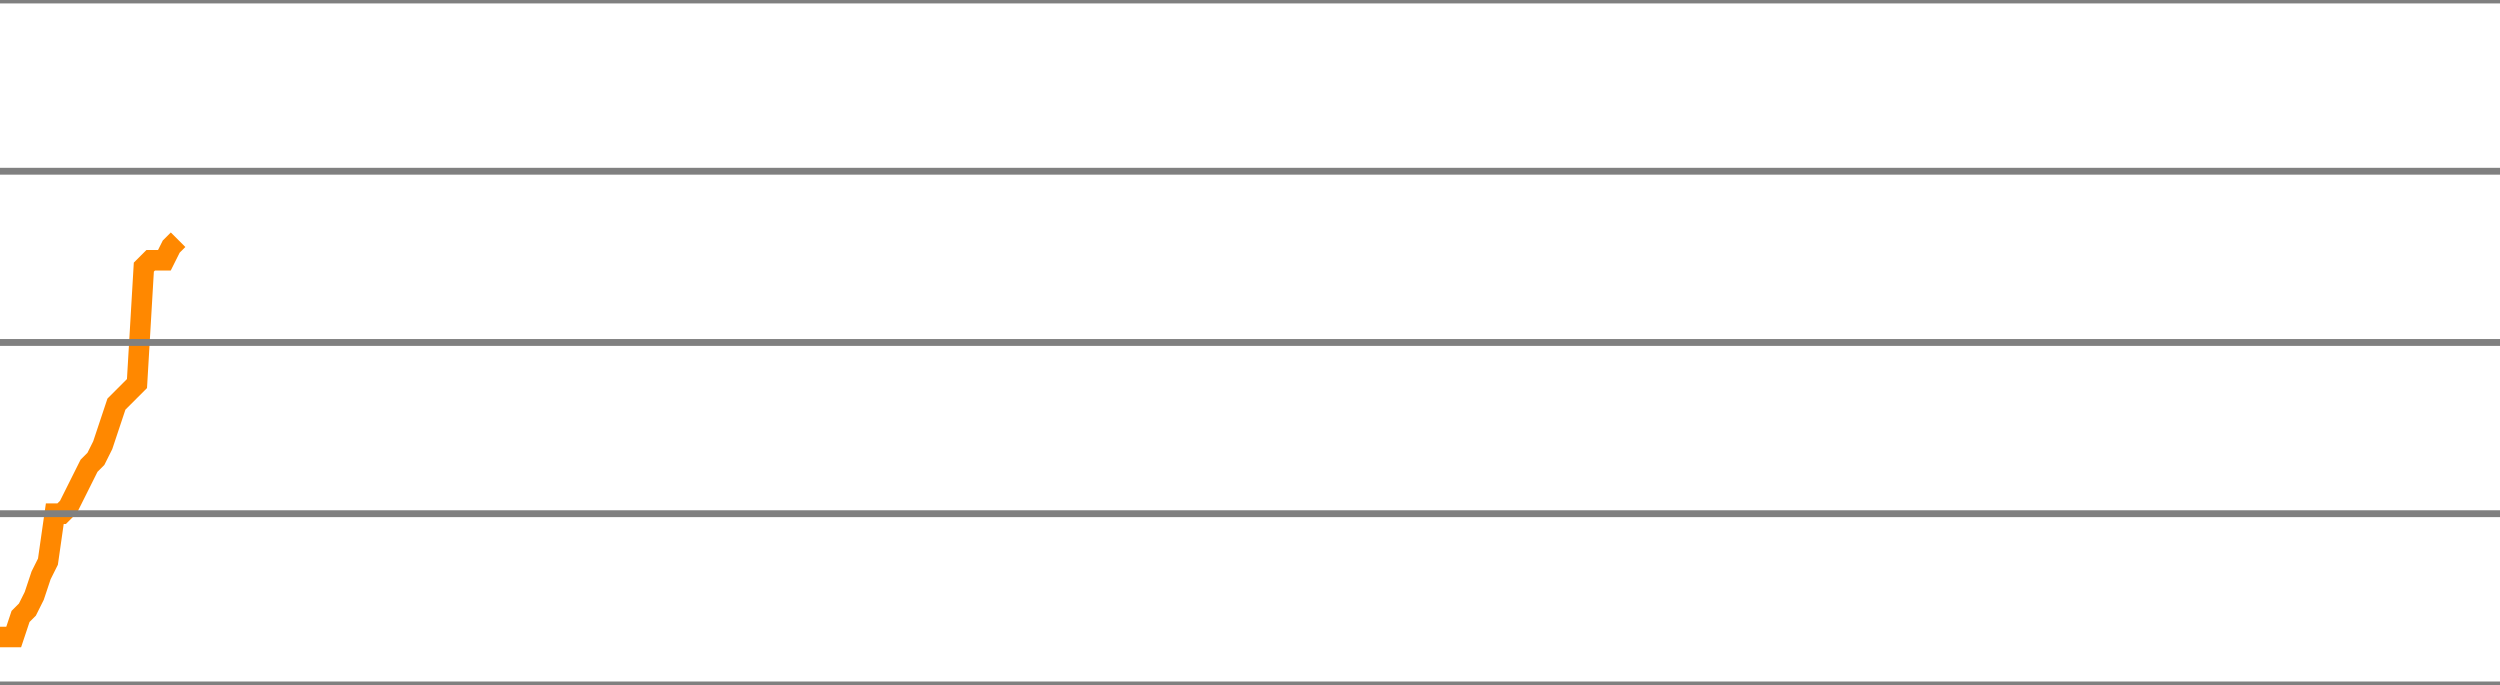
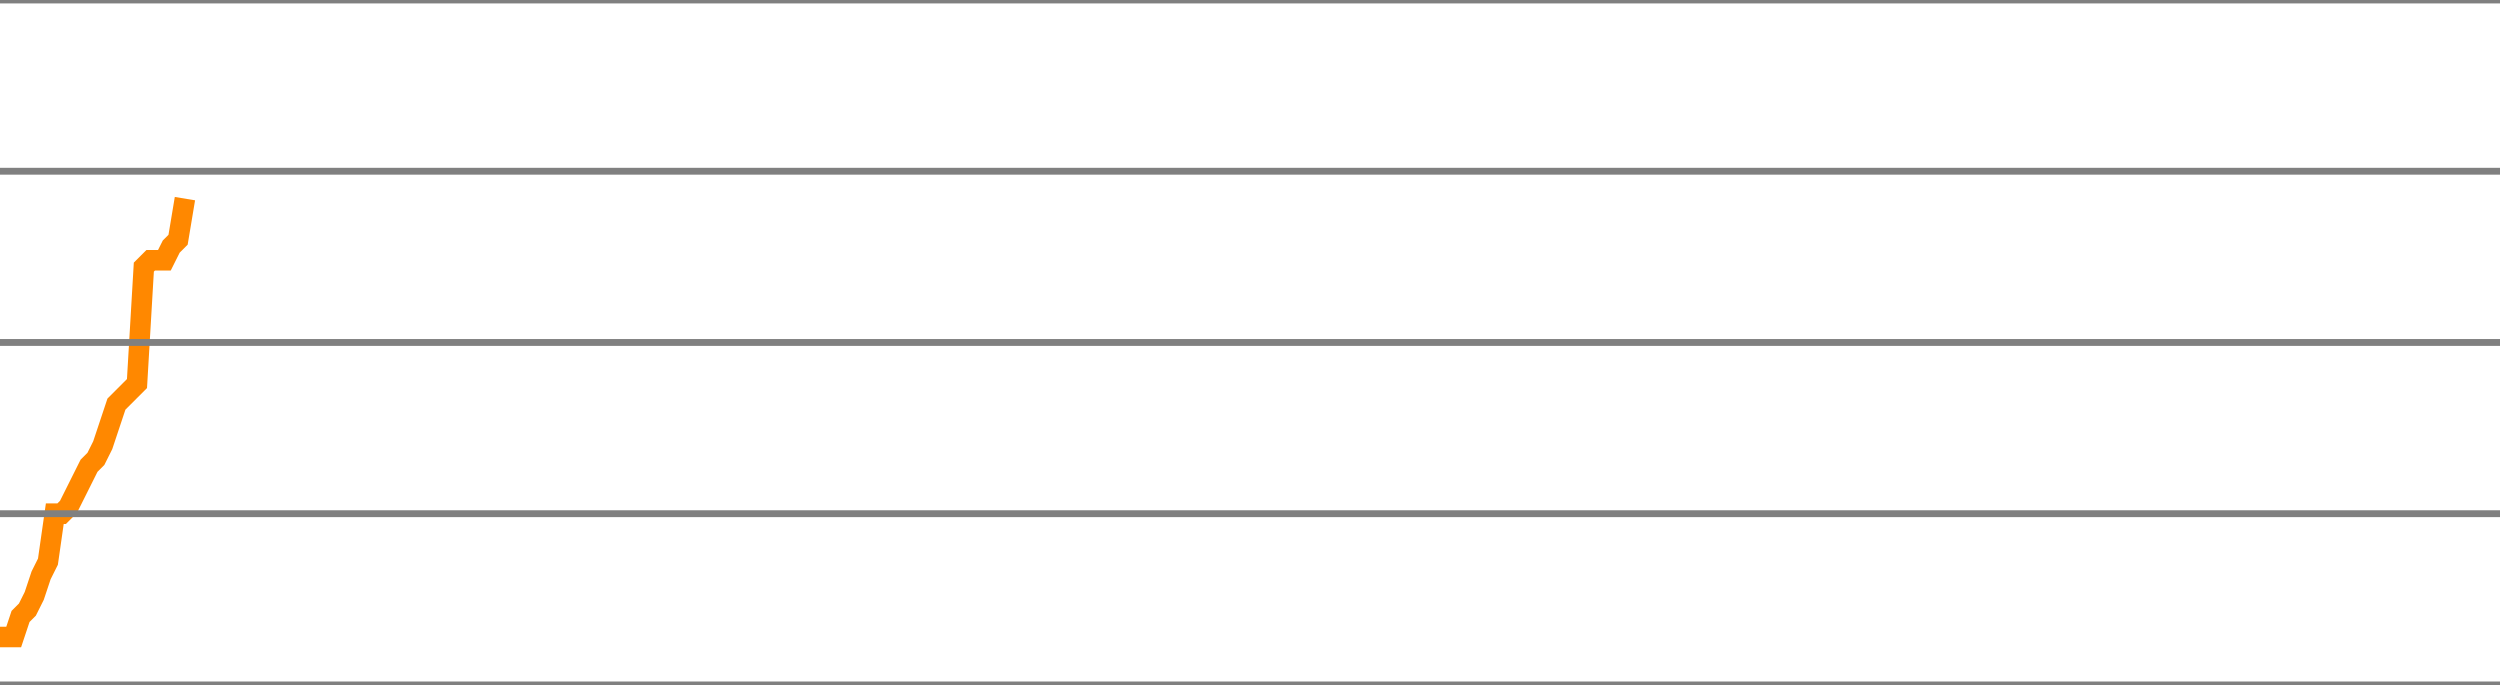
<svg xmlns="http://www.w3.org/2000/svg" version="1.1" style="background-color: #e6e6e6; width: 365px;" viewBox="0 -1575 365 100" preserveAspectRatio="none">
-   <polyline fill="none" stroke="#ff8800" stroke-width="3" points="0,-1482 1,-1482 2,-1482 3,-1485 4,-1486 5,-1488 6,-1491 7,-1493 8,-1500 9,-1500 10,-1501 11,-1503 12,-1505 13,-1507 14,-1508 15,-1510 16,-1513 17,-1516 18,-1517 19,-1518 20,-1519 21,-1536 22,-1537 23,-1537 24,-1537 25,-1539 26,-1540" />
+   <polyline fill="none" stroke="#ff8800" stroke-width="3" points="0,-1482 1,-1482 2,-1482 3,-1485 4,-1486 5,-1488 6,-1491 7,-1493 8,-1500 9,-1500 10,-1501 11,-1503 12,-1505 13,-1507 14,-1508 15,-1510 16,-1513 17,-1516 18,-1517 19,-1518 20,-1519 21,-1536 22,-1537 23,-1537 24,-1537 25,-1539 26,-1540 27,-1546" />
  <line x1="0" y1="0" x2="365" y2="0" style="stroke:grey;stroke-width:1" />
  <line x1="0" y1="-25" x2="365" y2="-25" style="stroke:grey;stroke-width:1" />
  <line x1="0" y1="-50" x2="365" y2="-50" style="stroke:grey;stroke-width:1" />
  <line x1="0" y1="-75" x2="365" y2="-75" style="stroke:grey;stroke-width:1" />
  <line x1="0" y1="-100" x2="365" y2="-100" style="stroke:grey;stroke-width:1" />
  <line x1="0" y1="-125" x2="365" y2="-125" style="stroke:grey;stroke-width:1" />
  <line x1="0" y1="-150" x2="365" y2="-150" style="stroke:grey;stroke-width:1" />
  <line x1="0" y1="-175" x2="365" y2="-175" style="stroke:grey;stroke-width:1" />
  <line x1="0" y1="-200" x2="365" y2="-200" style="stroke:grey;stroke-width:1" />
  <line x1="0" y1="-225" x2="365" y2="-225" style="stroke:grey;stroke-width:1" />
  <line x1="0" y1="-250" x2="365" y2="-250" style="stroke:grey;stroke-width:1" />
  <line x1="0" y1="-275" x2="365" y2="-275" style="stroke:grey;stroke-width:1" />
  <line x1="0" y1="-300" x2="365" y2="-300" style="stroke:grey;stroke-width:1" />
  <line x1="0" y1="-325" x2="365" y2="-325" style="stroke:grey;stroke-width:1" />
  <line x1="0" y1="-350" x2="365" y2="-350" style="stroke:grey;stroke-width:1" />
  <line x1="0" y1="-375" x2="365" y2="-375" style="stroke:grey;stroke-width:1" />
  <line x1="0" y1="-400" x2="365" y2="-400" style="stroke:grey;stroke-width:1" />
  <line x1="0" y1="-425" x2="365" y2="-425" style="stroke:grey;stroke-width:1" />
  <line x1="0" y1="-450" x2="365" y2="-450" style="stroke:grey;stroke-width:1" />
  <line x1="0" y1="-475" x2="365" y2="-475" style="stroke:grey;stroke-width:1" />
  <line x1="0" y1="-500" x2="365" y2="-500" style="stroke:grey;stroke-width:1" />
  <line x1="0" y1="-525" x2="365" y2="-525" style="stroke:grey;stroke-width:1" />
  <line x1="0" y1="-550" x2="365" y2="-550" style="stroke:grey;stroke-width:1" />
  <line x1="0" y1="-575" x2="365" y2="-575" style="stroke:grey;stroke-width:1" />
  <line x1="0" y1="-600" x2="365" y2="-600" style="stroke:grey;stroke-width:1" />
  <line x1="0" y1="-625" x2="365" y2="-625" style="stroke:grey;stroke-width:1" />
  <line x1="0" y1="-650" x2="365" y2="-650" style="stroke:grey;stroke-width:1" />
  <line x1="0" y1="-675" x2="365" y2="-675" style="stroke:grey;stroke-width:1" />
  <line x1="0" y1="-700" x2="365" y2="-700" style="stroke:grey;stroke-width:1" />
  <line x1="0" y1="-725" x2="365" y2="-725" style="stroke:grey;stroke-width:1" />
  <line x1="0" y1="-750" x2="365" y2="-750" style="stroke:grey;stroke-width:1" />
  <line x1="0" y1="-775" x2="365" y2="-775" style="stroke:grey;stroke-width:1" />
  <line x1="0" y1="-800" x2="365" y2="-800" style="stroke:grey;stroke-width:1" />
  <line x1="0" y1="-825" x2="365" y2="-825" style="stroke:grey;stroke-width:1" />
  <line x1="0" y1="-850" x2="365" y2="-850" style="stroke:grey;stroke-width:1" />
  <line x1="0" y1="-875" x2="365" y2="-875" style="stroke:grey;stroke-width:1" />
  <line x1="0" y1="-900" x2="365" y2="-900" style="stroke:grey;stroke-width:1" />
  <line x1="0" y1="-925" x2="365" y2="-925" style="stroke:grey;stroke-width:1" />
  <line x1="0" y1="-950" x2="365" y2="-950" style="stroke:grey;stroke-width:1" />
  <line x1="0" y1="-975" x2="365" y2="-975" style="stroke:grey;stroke-width:1" />
  <line x1="0" y1="-1000" x2="365" y2="-1000" style="stroke:grey;stroke-width:1" />
  <line x1="0" y1="-1025" x2="365" y2="-1025" style="stroke:grey;stroke-width:1" />
  <line x1="0" y1="-1050" x2="365" y2="-1050" style="stroke:grey;stroke-width:1" />
  <line x1="0" y1="-1075" x2="365" y2="-1075" style="stroke:grey;stroke-width:1" />
  <line x1="0" y1="-1100" x2="365" y2="-1100" style="stroke:grey;stroke-width:1" />
  <line x1="0" y1="-1125" x2="365" y2="-1125" style="stroke:grey;stroke-width:1" />
  <line x1="0" y1="-1150" x2="365" y2="-1150" style="stroke:grey;stroke-width:1" />
  <line x1="0" y1="-1175" x2="365" y2="-1175" style="stroke:grey;stroke-width:1" />
  <line x1="0" y1="-1200" x2="365" y2="-1200" style="stroke:grey;stroke-width:1" />
  <line x1="0" y1="-1225" x2="365" y2="-1225" style="stroke:grey;stroke-width:1" />
  <line x1="0" y1="-1250" x2="365" y2="-1250" style="stroke:grey;stroke-width:1" />
  <line x1="0" y1="-1275" x2="365" y2="-1275" style="stroke:grey;stroke-width:1" />
  <line x1="0" y1="-1300" x2="365" y2="-1300" style="stroke:grey;stroke-width:1" />
  <line x1="0" y1="-1325" x2="365" y2="-1325" style="stroke:grey;stroke-width:1" />
  <line x1="0" y1="-1350" x2="365" y2="-1350" style="stroke:grey;stroke-width:1" />
  <line x1="0" y1="-1375" x2="365" y2="-1375" style="stroke:grey;stroke-width:1" />
  <line x1="0" y1="-1400" x2="365" y2="-1400" style="stroke:grey;stroke-width:1" />
  <line x1="0" y1="-1425" x2="365" y2="-1425" style="stroke:grey;stroke-width:1" />
  <line x1="0" y1="-1450" x2="365" y2="-1450" style="stroke:grey;stroke-width:1" />
  <line x1="0" y1="-1475" x2="365" y2="-1475" style="stroke:grey;stroke-width:1" />
  <line x1="0" y1="-1500" x2="365" y2="-1500" style="stroke:grey;stroke-width:1" />
  <line x1="0" y1="-1525" x2="365" y2="-1525" style="stroke:grey;stroke-width:1" />
  <line x1="0" y1="-1550" x2="365" y2="-1550" style="stroke:grey;stroke-width:1" />
  <line x1="0" y1="-1575" x2="365" y2="-1575" style="stroke:grey;stroke-width:1" />
</svg>
